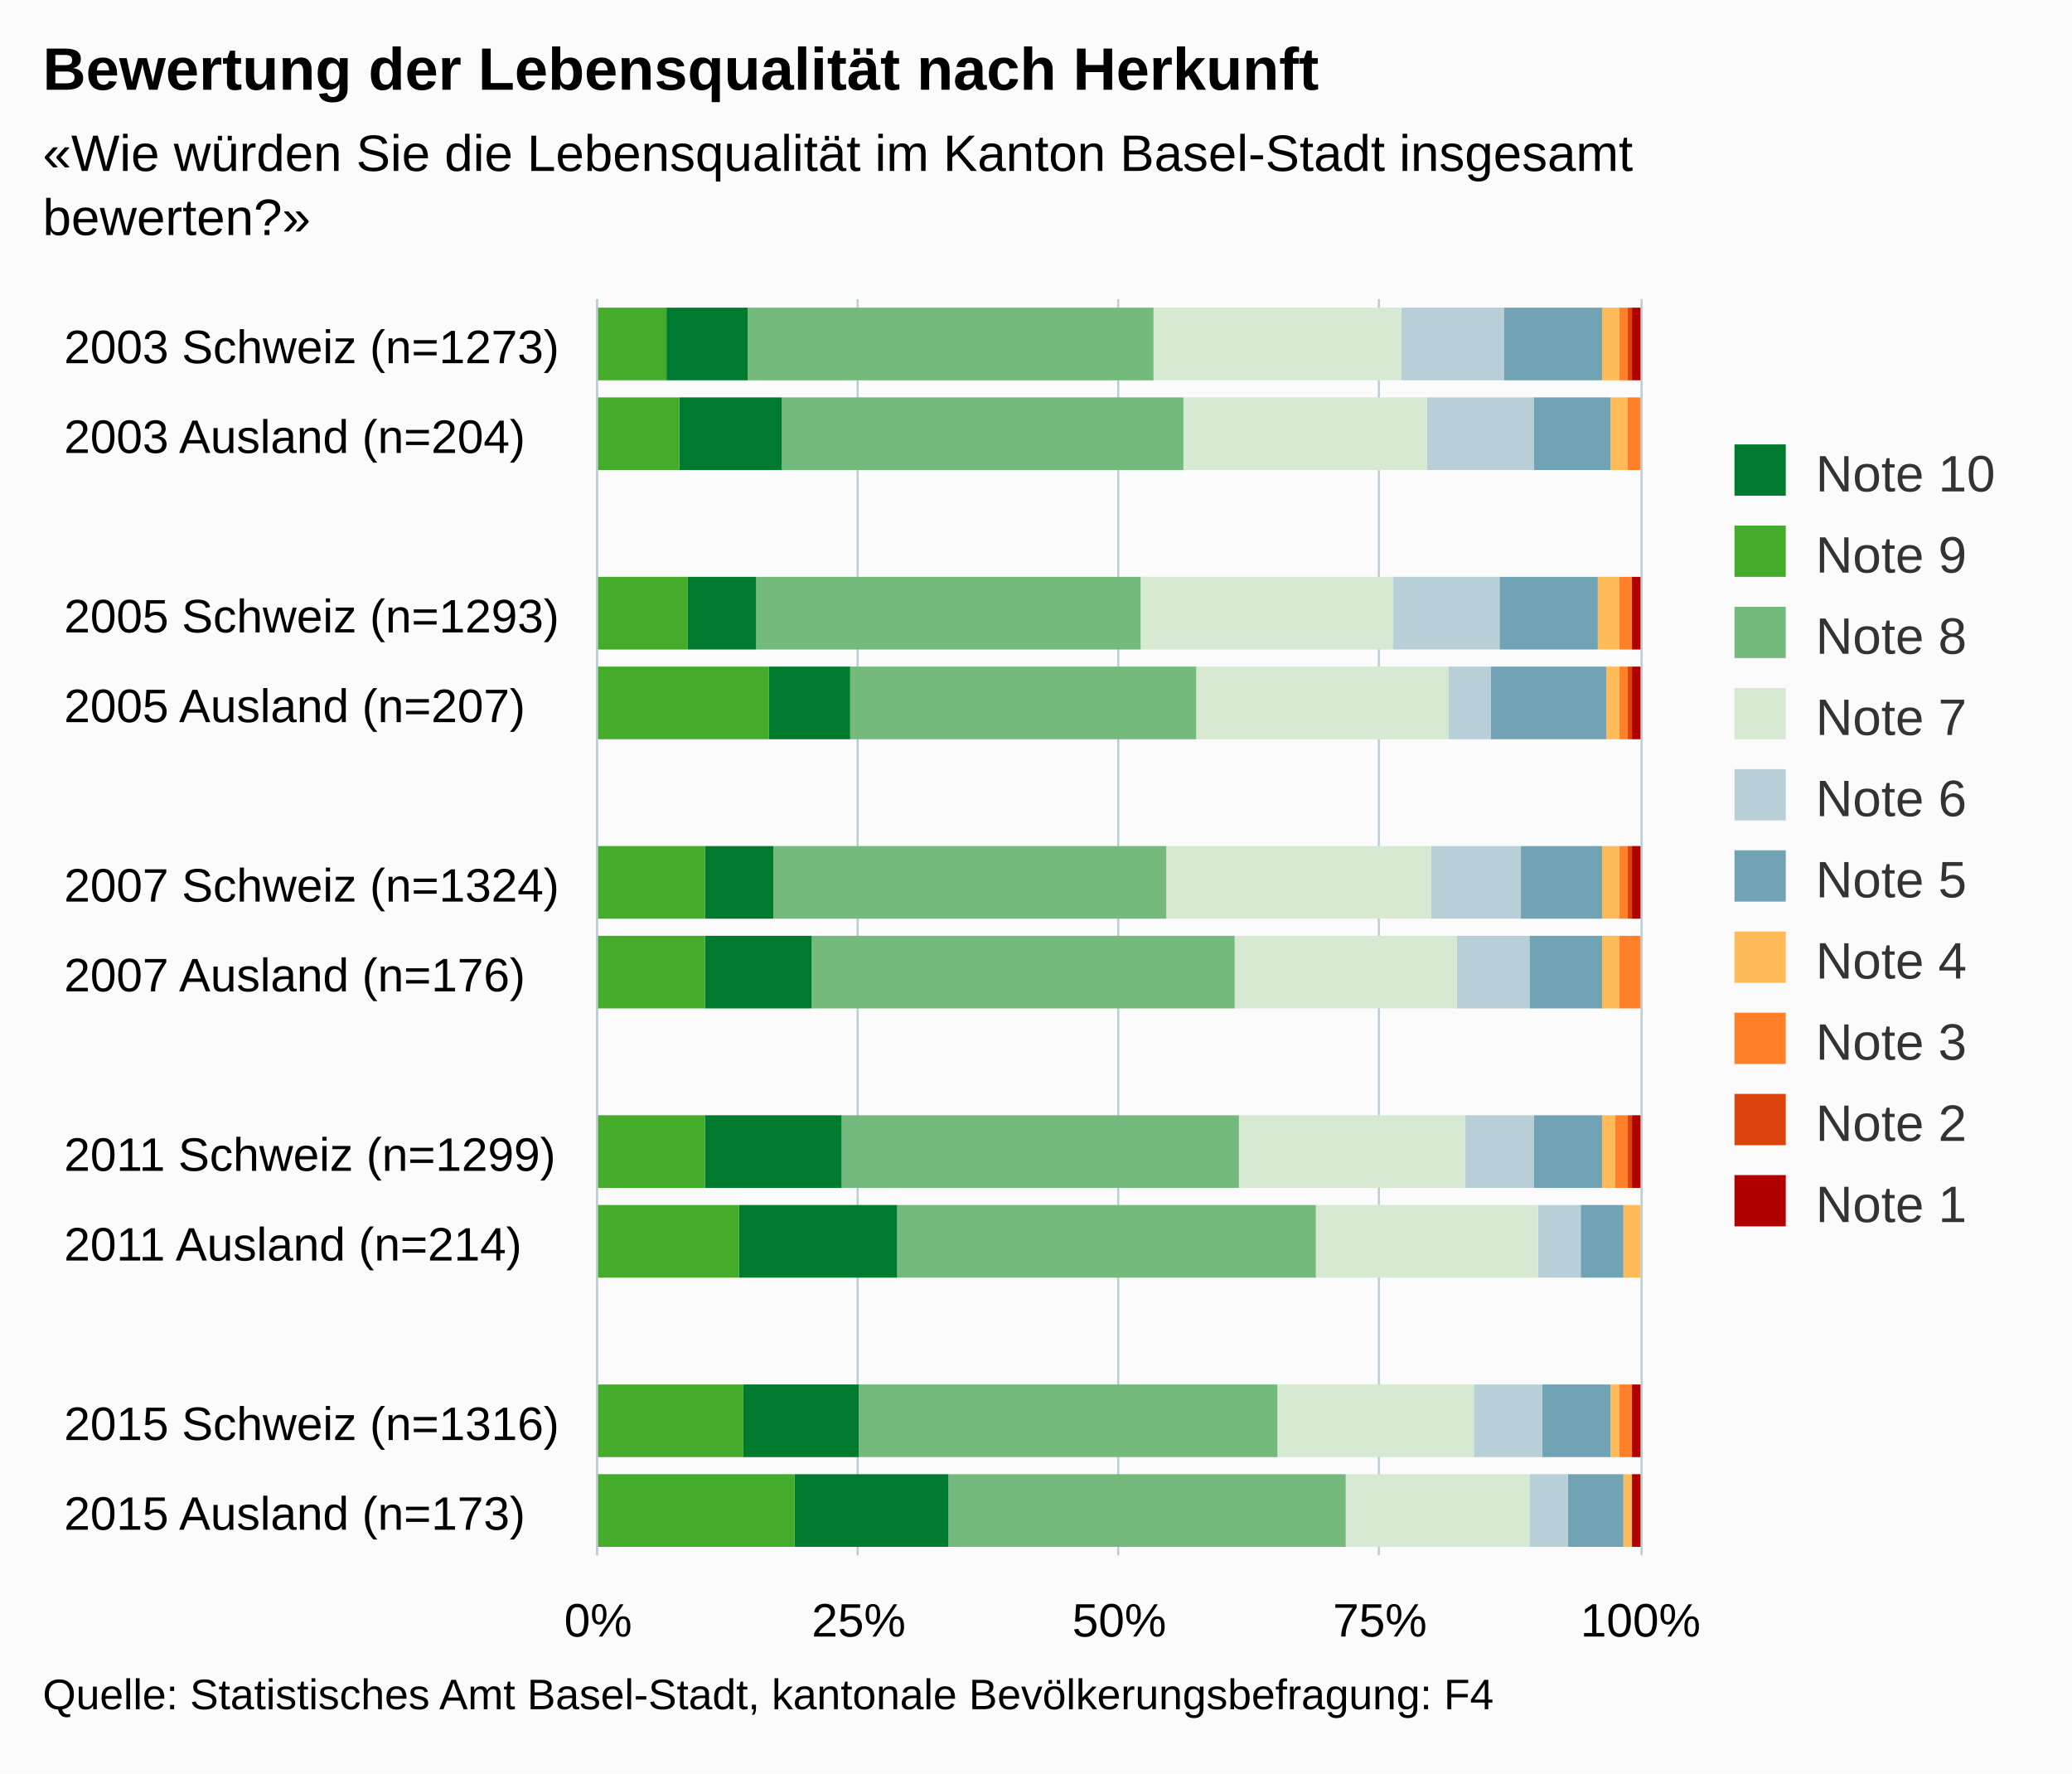
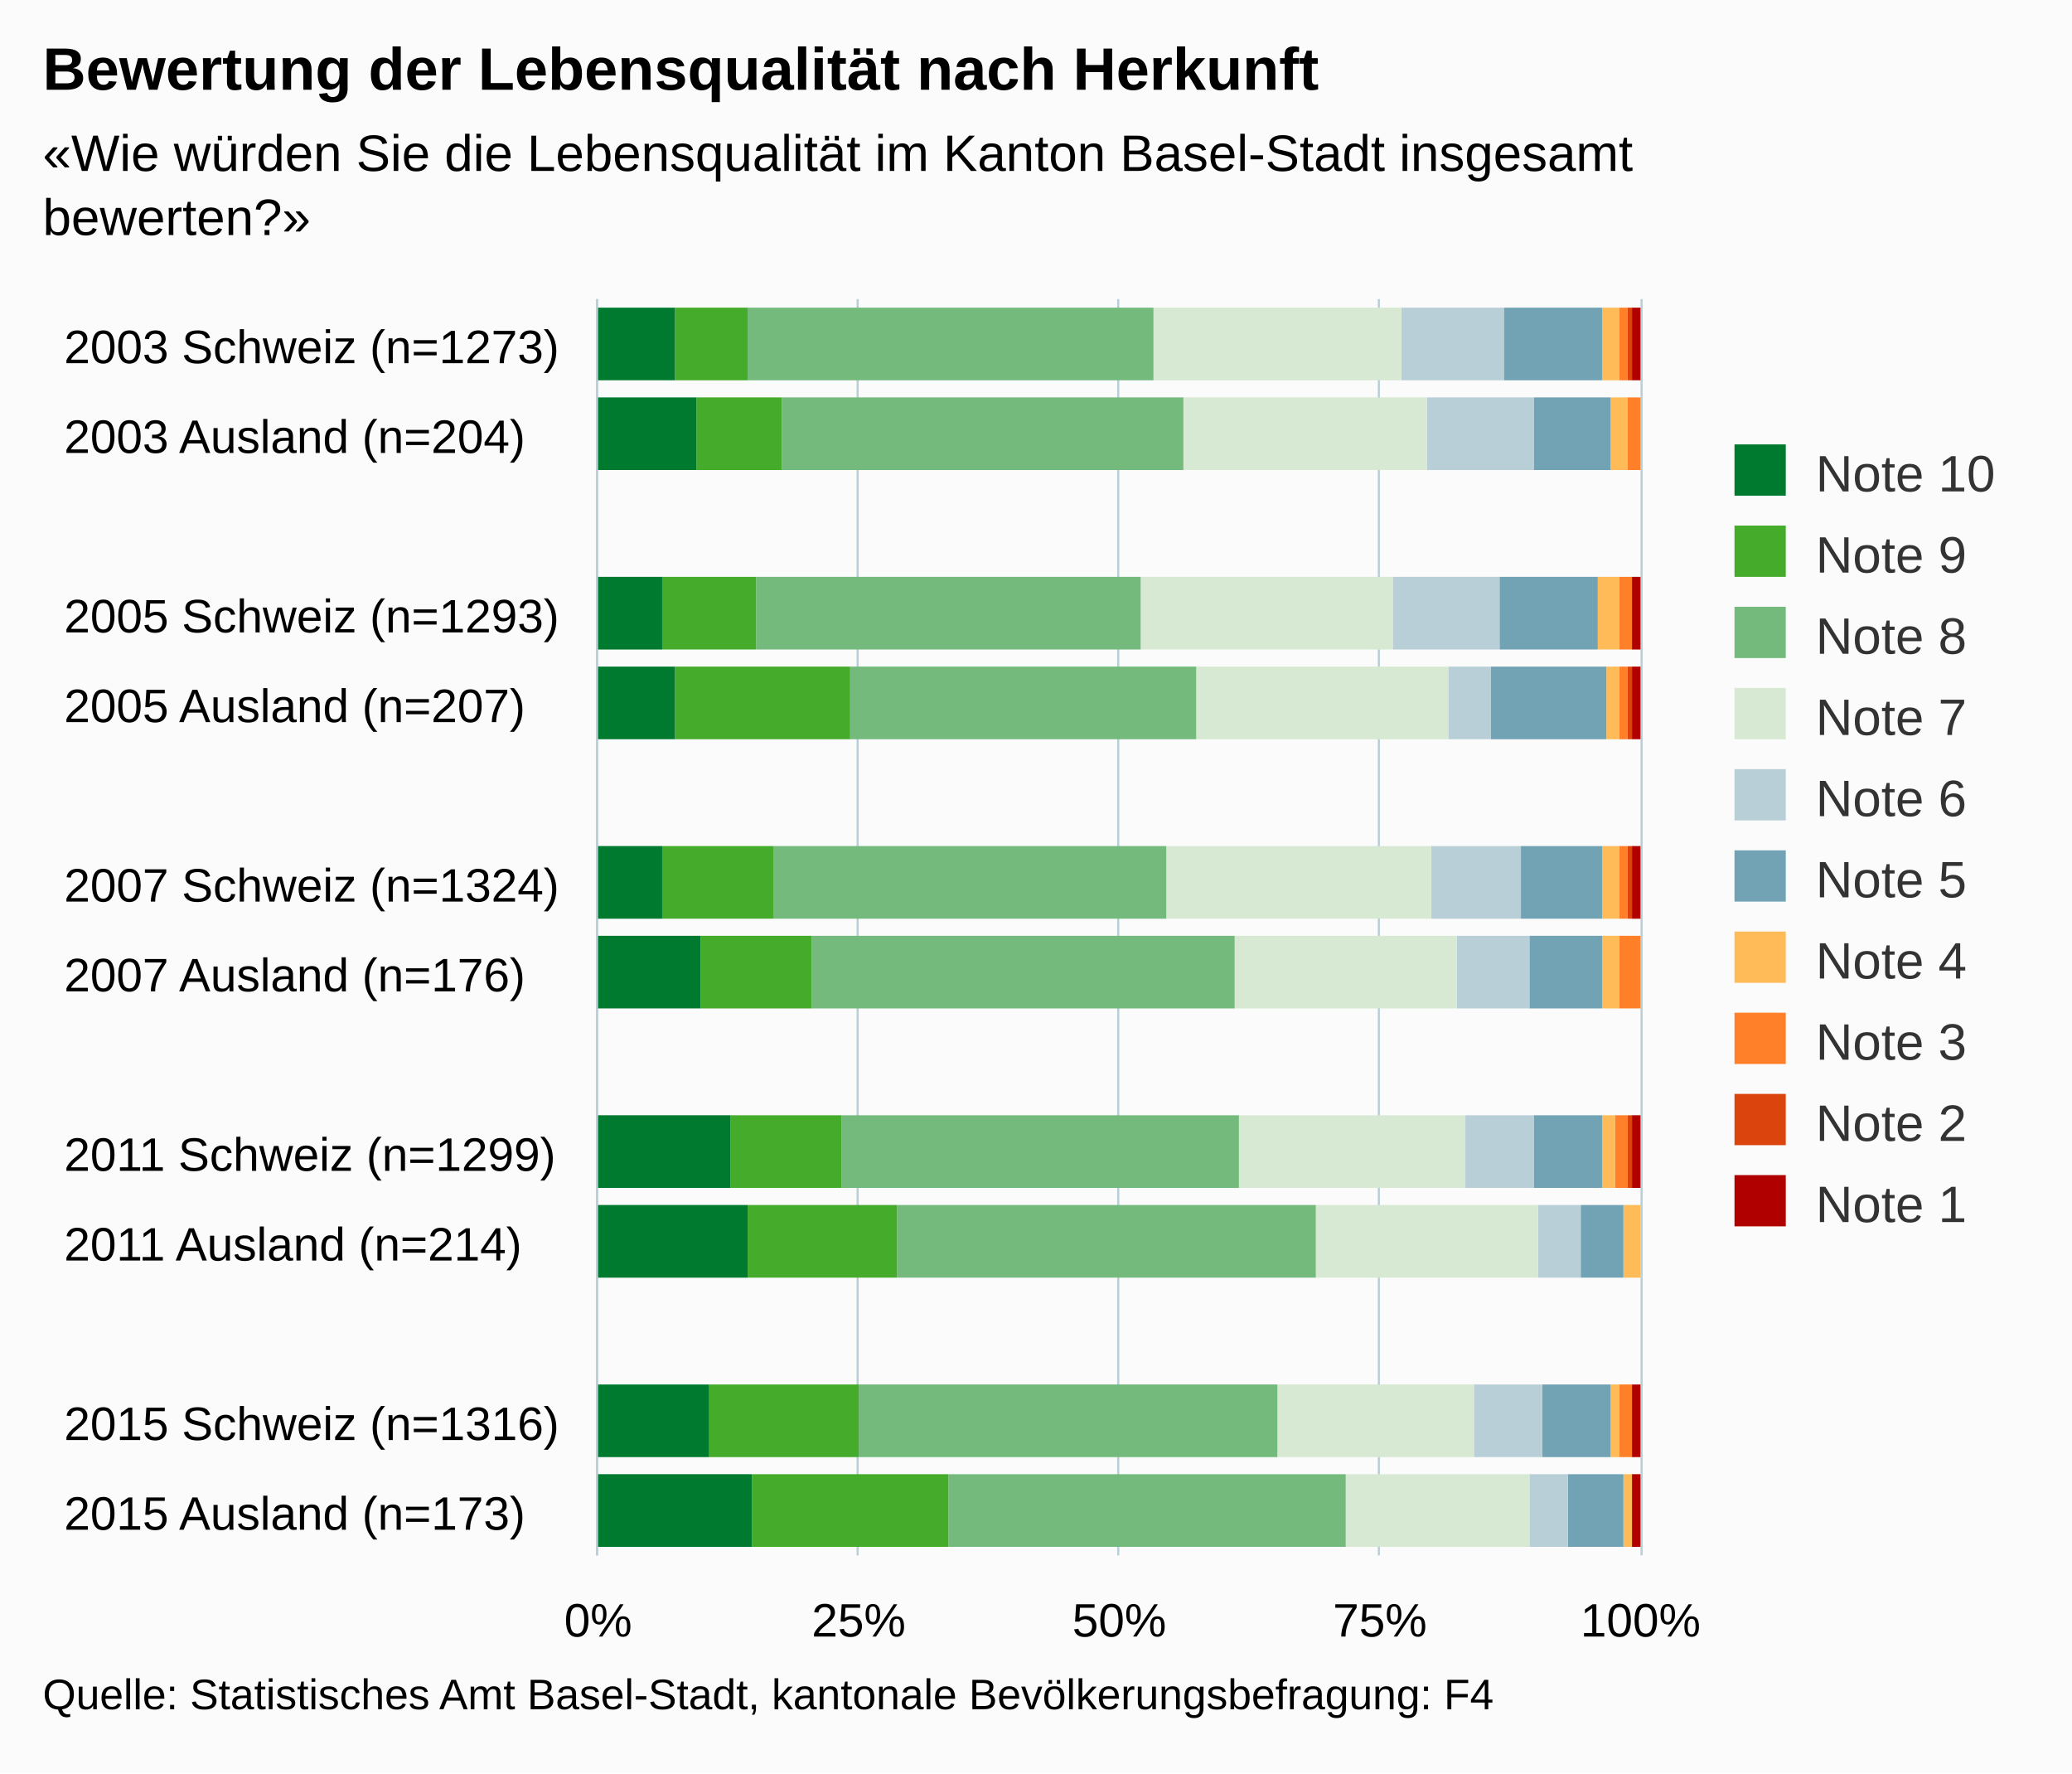
<svg xmlns="http://www.w3.org/2000/svg" version="1.1" class="highcharts-root" style="font-family:arial;font-size:12px;" viewBox="0 0 485 415">
  <defs>
    <clipPath>
      <rect x="0" y="0" width="294" height="244" fill="none" />
    </clipPath>
    <clipPath id="a">
      <rect x="0" y="0" width="294" height="244" fill="none" />
    </clipPath>
  </defs>
  <rect fill="#fbfbfb" class="highcharts-background" x="0" y="0" width="485" height="415" rx="0" ry="0" />
  <rect fill="none" class="highcharts-plot-background" x="140" y="70" width="244" height="294" />
  <g class="highcharts-pane-group" />
  <g class="highcharts-grid highcharts-xaxis-grid ">
    <path fill="none" class="highcharts-grid-line" d="M 140 91.5 L 384 91.5" opacity="1" />
    <path fill="none" class="highcharts-grid-line" d="M 140 112.5 L 384 112.5" opacity="1" />
    <path fill="none" class="highcharts-grid-line" d="M 140 133.5 L 384 133.5" opacity="1" />
    <path fill="none" class="highcharts-grid-line" d="M 140 154.5 L 384 154.5" opacity="1" />
    <path fill="none" class="highcharts-grid-line" d="M 140 175.5 L 384 175.5" opacity="1" />
    <path fill="none" class="highcharts-grid-line" d="M 140 196.5 L 384 196.5" opacity="1" />
    <path fill="none" class="highcharts-grid-line" d="M 140 217.5 L 384 217.5" opacity="1" />
    <path fill="none" class="highcharts-grid-line" d="M 140 238.5 L 384 238.5" opacity="1" />
    <path fill="none" class="highcharts-grid-line" d="M 140 259.5 L 384 259.5" opacity="1" />
    <path fill="none" class="highcharts-grid-line" d="M 140 280.5 L 384 280.5" opacity="1" />
    <path fill="none" class="highcharts-grid-line" d="M 140 301.5 L 384 301.5" opacity="1" />
    <path fill="none" class="highcharts-grid-line" d="M 140 322.5 L 384 322.5" opacity="1" />
    <path fill="none" class="highcharts-grid-line" d="M 140 343.5 L 384 343.5" opacity="1" />
    <path fill="none" class="highcharts-grid-line" d="M 140 364.5 L 384 364.5" opacity="1" />
    <path fill="none" class="highcharts-grid-line" d="M 140 70.5 L 384 70.5" opacity="1" />
  </g>
  <g class="highcharts-grid highcharts-yaxis-grid ">
    <path fill="none" stroke="#B9CFD7" stroke-width="0.5" class="highcharts-grid-line" d="M 139.75 70 L 139.75 364" opacity="1" />
    <path fill="none" stroke="#B9CFD7" stroke-width="0.5" class="highcharts-grid-line" d="M 200.75 70 L 200.75 364" opacity="1" />
    <path fill="none" stroke="#B9CFD7" stroke-width="0.5" class="highcharts-grid-line" d="M 261.75 70 L 261.75 364" opacity="1" />
    <path fill="none" stroke="#B9CFD7" stroke-width="0.5" class="highcharts-grid-line" d="M 322.75 70 L 322.75 364" opacity="1" />
    <path fill="none" stroke="#B9CFD7" stroke-width="0.5" class="highcharts-grid-line" d="M 384.25 70 L 384.25 364" opacity="1" />
  </g>
  <rect fill="none" class="highcharts-plot-border" x="140" y="70" width="244" height="294" />
  <g class="highcharts-axis highcharts-xaxis ">
    <path fill="none" class="highcharts-axis-line" stroke="#B9CFD7" stroke-width="0.5" d="M 139.75 70 L 139.75 364" />
  </g>
  <g class="highcharts-axis highcharts-yaxis ">
    <path fill="none" class="highcharts-axis-line" d="M 140 364 L 384 364" />
  </g>
  <g class="highcharts-series-group">
    <g class="highcharts-series highcharts-series-0 highcharts-column-series highcharts-color-undefined " transform="translate(384,364) rotate(90) scale(-1,1) scale(1 1)" clip-path="url(#a)">
      <rect x="275" y="0" width="17" height="2" fill="#b00000" class="highcharts-point" />
      <rect x="254" y="1" width="17" height="0" fill="#b00000" class="highcharts-point" />
      <rect x="212" y="0" width="17" height="2" fill="#b00000" class="highcharts-point" />
      <rect x="191" y="0" width="17" height="2" fill="#b00000" class="highcharts-point" />
      <rect x="149" y="0" width="17" height="2" fill="#b00000" class="highcharts-point" />
      <rect x="128" y="1" width="17" height="0" fill="#b00000" class="highcharts-point" />
      <rect x="86" y="0" width="17" height="2" fill="#b00000" class="highcharts-point" />
      <rect x="65" y="1" width="17" height="0" fill="#b00000" class="highcharts-point" />
      <rect x="23" y="0" width="17" height="2" fill="#b00000" class="highcharts-point" />
      <rect x="2" y="0" width="17" height="2" fill="#b00000" class="highcharts-point" />
    </g>
    <g class="highcharts-markers highcharts-series-0 highcharts-column-series highcharts-color-undefined " transform="translate(384,364) rotate(90) scale(-1,1) scale(1 1)" clip-path="none" />
    <g class="highcharts-series highcharts-series-1 highcharts-column-series highcharts-color-undefined " transform="translate(384,364) rotate(90) scale(-1,1) scale(1 1)" clip-path="url(#a)">
      <rect x="275" y="2" width="17" height="1" fill="#dc440e" class="highcharts-point" />
      <rect x="254" y="1" width="17" height="0" fill="#dc440e" class="highcharts-point" />
      <rect x="212" y="2" width="17" height="0" fill="#dc440e" class="highcharts-point" />
      <rect x="191" y="2" width="17" height="1" fill="#dc440e" class="highcharts-point" />
      <rect x="149" y="2" width="17" height="1" fill="#dc440e" class="highcharts-point" />
      <rect x="128" y="1" width="17" height="0" fill="#dc440e" class="highcharts-point" />
      <rect x="86" y="2" width="17" height="1" fill="#dc440e" class="highcharts-point" />
      <rect x="65" y="1" width="17" height="0" fill="#dc440e" class="highcharts-point" />
      <rect x="23" y="2" width="17" height="0" fill="#dc440e" class="highcharts-point" />
      <rect x="2" y="2" width="17" height="0" fill="#dc440e" class="highcharts-point" />
    </g>
    <g class="highcharts-markers highcharts-series-1 highcharts-column-series highcharts-color-undefined " transform="translate(384,364) rotate(90) scale(-1,1) scale(1 1)" clip-path="none" />
    <g class="highcharts-series highcharts-series-2 highcharts-column-series highcharts-color-undefined " transform="translate(384,364) rotate(90) scale(-1,1) scale(1 1)" clip-path="url(#a)">
      <rect x="275" y="3" width="17" height="2" fill="#ff8028" class="highcharts-point" />
      <rect x="254" y="0" width="17" height="3" fill="#ff8028" class="highcharts-point" />
      <rect x="212" y="2" width="17" height="3" fill="#ff8028" class="highcharts-point" />
      <rect x="191" y="3" width="17" height="2" fill="#ff8028" class="highcharts-point" />
      <rect x="149" y="3" width="17" height="2" fill="#ff8028" class="highcharts-point" />
      <rect x="128" y="0" width="17" height="5" fill="#ff8028" class="highcharts-point" />
      <rect x="86" y="3" width="17" height="3" fill="#ff8028" class="highcharts-point" />
      <rect x="65" y="1" width="17" height="0" fill="#ff8028" class="highcharts-point" />
      <rect x="23" y="2" width="17" height="3" fill="#ff8028" class="highcharts-point" />
      <rect x="2" y="2" width="17" height="0" fill="#ff8028" class="highcharts-point" />
    </g>
    <g class="highcharts-markers highcharts-series-2 highcharts-column-series highcharts-color-undefined " transform="translate(384,364) rotate(90) scale(-1,1) scale(1 1)" clip-path="none" />
    <g class="highcharts-series highcharts-series-3 highcharts-column-series highcharts-color-undefined " transform="translate(384,364) rotate(90) scale(-1,1) scale(1 1)" clip-path="url(#a)">
      <rect x="275" y="5" width="17" height="4" fill="#ffbb58" class="highcharts-point" />
      <rect x="254" y="3" width="17" height="4" fill="#ffbb58" class="highcharts-point" />
      <rect x="212" y="5" width="17" height="5" fill="#ffbb58" class="highcharts-point" />
      <rect x="191" y="5" width="17" height="3" fill="#ffbb58" class="highcharts-point" />
      <rect x="149" y="5" width="17" height="4" fill="#ffbb58" class="highcharts-point" />
      <rect x="128" y="5" width="17" height="4" fill="#ffbb58" class="highcharts-point" />
      <rect x="86" y="6" width="17" height="3" fill="#ffbb58" class="highcharts-point" />
      <rect x="65" y="0" width="17" height="4" fill="#ffbb58" class="highcharts-point" />
      <rect x="23" y="5" width="17" height="2" fill="#ffbb58" class="highcharts-point" />
      <rect x="2" y="2" width="17" height="2" fill="#ffbb58" class="highcharts-point" />
    </g>
    <g class="highcharts-markers highcharts-series-3 highcharts-column-series highcharts-color-undefined " transform="translate(384,364) rotate(90) scale(-1,1) scale(1 1)" clip-path="none" />
    <g class="highcharts-series highcharts-series-4 highcharts-column-series highcharts-color-undefined " transform="translate(384,364) rotate(90) scale(-1,1) scale(1 1)" clip-path="url(#a)">
      <rect x="275" y="9" width="17" height="23" fill="#71a3b5" class="highcharts-point" />
      <rect x="254" y="7" width="17" height="18" fill="#71a3b5" class="highcharts-point" />
      <rect x="212" y="10" width="17" height="23" fill="#71a3b5" class="highcharts-point" />
      <rect x="191" y="8" width="17" height="27" fill="#71a3b5" class="highcharts-point" />
      <rect x="149" y="9" width="17" height="19" fill="#71a3b5" class="highcharts-point" />
      <rect x="128" y="9" width="17" height="17" fill="#71a3b5" class="highcharts-point" />
      <rect x="86" y="9" width="17" height="16" fill="#71a3b5" class="highcharts-point" />
      <rect x="65" y="4" width="17" height="10" fill="#71a3b5" class="highcharts-point" />
      <rect x="23" y="7" width="17" height="16" fill="#71a3b5" class="highcharts-point" />
      <rect x="2" y="4" width="17" height="13" fill="#71a3b5" class="highcharts-point" />
    </g>
    <g class="highcharts-markers highcharts-series-4 highcharts-column-series highcharts-color-undefined " transform="translate(384,364) rotate(90) scale(-1,1) scale(1 1)" clip-path="none" />
    <g class="highcharts-series highcharts-series-5 highcharts-column-series highcharts-color-undefined " transform="translate(384,364) rotate(90) scale(-1,1) scale(1 1)" clip-path="url(#a)">
      <rect x="275" y="32" width="17" height="24" fill="#b9cfd7" class="highcharts-point" />
      <rect x="254" y="25" width="17" height="25" fill="#b9cfd7" class="highcharts-point" />
      <rect x="212" y="33" width="17" height="25" fill="#b9cfd7" class="highcharts-point" />
      <rect x="191" y="35" width="17" height="10" fill="#b9cfd7" class="highcharts-point" />
      <rect x="149" y="28" width="17" height="21" fill="#b9cfd7" class="highcharts-point" />
      <rect x="128" y="26" width="17" height="17" fill="#b9cfd7" class="highcharts-point" />
      <rect x="86" y="25" width="17" height="16" fill="#b9cfd7" class="highcharts-point" />
      <rect x="65" y="14" width="17" height="10" fill="#b9cfd7" class="highcharts-point" />
      <rect x="23" y="23" width="17" height="16" fill="#b9cfd7" class="highcharts-point" />
      <rect x="2" y="17" width="17" height="9" fill="#b9cfd7" class="highcharts-point" />
    </g>
    <g class="highcharts-markers highcharts-series-5 highcharts-column-series highcharts-color-undefined " transform="translate(384,364) rotate(90) scale(-1,1) scale(1 1)" clip-path="none" />
    <g class="highcharts-series highcharts-series-6 highcharts-column-series highcharts-color-undefined " transform="translate(384,364) rotate(90) scale(-1,1) scale(1 1)" clip-path="url(#a)">
      <rect x="275" y="56" width="17" height="58" fill="#d7e9d2" class="highcharts-point" />
      <rect x="254" y="50" width="17" height="57" fill="#d7e9d2" class="highcharts-point" />
      <rect x="212" y="58" width="17" height="59" fill="#d7e9d2" class="highcharts-point" />
      <rect x="191" y="45" width="17" height="59" fill="#d7e9d2" class="highcharts-point" />
      <rect x="149" y="49" width="17" height="62" fill="#d7e9d2" class="highcharts-point" />
      <rect x="128" y="43" width="17" height="52" fill="#d7e9d2" class="highcharts-point" />
      <rect x="86" y="41" width="17" height="53" fill="#d7e9d2" class="highcharts-point" />
      <rect x="65" y="24" width="17" height="52" fill="#d7e9d2" class="highcharts-point" />
      <rect x="23" y="39" width="17" height="46" fill="#d7e9d2" class="highcharts-point" />
      <rect x="2" y="26" width="17" height="43" fill="#d7e9d2" class="highcharts-point" />
    </g>
    <g class="highcharts-markers highcharts-series-6 highcharts-column-series highcharts-color-undefined " transform="translate(384,364) rotate(90) scale(-1,1) scale(1 1)" clip-path="none" />
    <g class="highcharts-series highcharts-series-7 highcharts-column-series highcharts-color-undefined " transform="translate(384,364) rotate(90) scale(-1,1) scale(1 1)" clip-path="url(#a)">
      <rect x="275" y="114" width="17" height="95" fill="#73ba7c" class="highcharts-point" />
      <rect x="254" y="107" width="17" height="94" fill="#73ba7c" class="highcharts-point" />
      <rect x="212" y="117" width="17" height="90" fill="#73ba7c" class="highcharts-point" />
      <rect x="191" y="104" width="17" height="81" fill="#73ba7c" class="highcharts-point" />
      <rect x="149" y="111" width="17" height="92" fill="#73ba7c" class="highcharts-point" />
      <rect x="128" y="95" width="17" height="99" fill="#73ba7c" class="highcharts-point" />
      <rect x="86" y="94" width="17" height="93" fill="#73ba7c" class="highcharts-point" />
      <rect x="65" y="76" width="17" height="98" fill="#73ba7c" class="highcharts-point" />
      <rect x="23" y="85" width="17" height="98" fill="#73ba7c" class="highcharts-point" />
      <rect x="2" y="69" width="17" height="93" fill="#73ba7c" class="highcharts-point" />
    </g>
    <g class="highcharts-markers highcharts-series-7 highcharts-column-series highcharts-color-undefined " transform="translate(384,364) rotate(90) scale(-1,1) scale(1 1)" clip-path="none" />
    <g class="highcharts-series highcharts-series-8 highcharts-column-series highcharts-color-undefined " transform="translate(384,364) rotate(90) scale(-1,1) scale(1 1)" clip-path="url(#a)">
-       <rect x="275" y="209" width="17" height="19" fill="#007a2f" class="highcharts-point" />
-       <rect x="254" y="201" width="17" height="24" fill="#007a2f" class="highcharts-point" />
-       <rect x="212" y="207" width="17" height="16" fill="#007a2f" class="highcharts-point" />
-       <rect x="191" y="185" width="17" height="19" fill="#007a2f" class="highcharts-point" />
-       <rect x="149" y="203" width="17" height="16" fill="#007a2f" class="highcharts-point" />
-       <rect x="128" y="194" width="17" height="25" fill="#007a2f" class="highcharts-point" />
-       <rect x="86" y="187" width="17" height="32" fill="#007a2f" class="highcharts-point" />
-       <rect x="65" y="174" width="17" height="37" fill="#007a2f" class="highcharts-point" />
-       <rect x="23" y="183" width="17" height="27" fill="#007a2f" class="highcharts-point" />
-       <rect x="2" y="162" width="17" height="36" fill="#007a2f" class="highcharts-point" />
+       <rect x="275" y="209" width="17" height="17" fill="#44ab2b" class="highcharts-point" />
+       <rect x="254" y="201" width="17" height="20" fill="#44ab2b" class="highcharts-point" />
+       <rect x="212" y="207" width="17" height="22" fill="#44ab2b" class="highcharts-point" />
+       <rect x="191" y="185" width="17" height="41" fill="#44ab2b" class="highcharts-point" />
+       <rect x="149" y="203" width="17" height="26" fill="#44ab2b" class="highcharts-point" />
+       <rect x="128" y="194" width="17" height="26" fill="#44ab2b" class="highcharts-point" />
+       <rect x="86" y="187" width="17" height="26" fill="#44ab2b" class="highcharts-point" />
+       <rect x="65" y="174" width="17" height="35" fill="#44ab2b" class="highcharts-point" />
+       <rect x="23" y="183" width="17" height="35" fill="#44ab2b" class="highcharts-point" />
+       <rect x="2" y="162" width="17" height="46" fill="#44ab2b" class="highcharts-point" />
    </g>
    <g class="highcharts-markers highcharts-series-8 highcharts-column-series highcharts-color-undefined " transform="translate(384,364) rotate(90) scale(-1,1) scale(1 1)" clip-path="none" />
    <g class="highcharts-series highcharts-series-9 highcharts-column-series highcharts-color-undefined " transform="translate(384,364) rotate(90) scale(-1,1) scale(1 1)" clip-path="url(#a)">
-       <rect x="275" y="228" width="17" height="17" fill="#44ab2b" class="highcharts-point" />
-       <rect x="254" y="225" width="17" height="20" fill="#44ab2b" class="highcharts-point" />
-       <rect x="212" y="223" width="17" height="22" fill="#44ab2b" class="highcharts-point" />
-       <rect x="191" y="204" width="17" height="41" fill="#44ab2b" class="highcharts-point" />
-       <rect x="149" y="219" width="17" height="26" fill="#44ab2b" class="highcharts-point" />
-       <rect x="128" y="219" width="17" height="26" fill="#44ab2b" class="highcharts-point" />
-       <rect x="86" y="219" width="17" height="26" fill="#44ab2b" class="highcharts-point" />
-       <rect x="65" y="211" width="17" height="34" fill="#44ab2b" class="highcharts-point" />
-       <rect x="23" y="210" width="17" height="35" fill="#44ab2b" class="highcharts-point" />
-       <rect x="2" y="198" width="17" height="47" fill="#44ab2b" class="highcharts-point" />
+       <rect x="275" y="226" width="17" height="19" fill="#007a2f" class="highcharts-point" />
+       <rect x="254" y="221" width="17" height="24" fill="#007a2f" class="highcharts-point" />
+       <rect x="212" y="229" width="17" height="16" fill="#007a2f" class="highcharts-point" />
+       <rect x="191" y="226" width="17" height="19" fill="#007a2f" class="highcharts-point" />
+       <rect x="149" y="229" width="17" height="16" fill="#007a2f" class="highcharts-point" />
+       <rect x="128" y="220" width="17" height="25" fill="#007a2f" class="highcharts-point" />
+       <rect x="86" y="213" width="17" height="32" fill="#007a2f" class="highcharts-point" />
+       <rect x="65" y="209" width="17" height="36" fill="#007a2f" class="highcharts-point" />
+       <rect x="23" y="218" width="17" height="27" fill="#007a2f" class="highcharts-point" />
+       <rect x="2" y="208" width="17" height="37" fill="#007a2f" class="highcharts-point" />
    </g>
    <g class="highcharts-markers highcharts-series-9 highcharts-column-series highcharts-color-undefined " transform="translate(384,364) rotate(90) scale(-1,1) scale(1 1)" clip-path="none" />
  </g>
  <text x="10" text-anchor="start" class="highcharts-title" style="color:#000000;font-size:14px;font-weight:bold;fill:#000000;" y="21">
    <tspan>Bewertung der Lebensqualität nach Herkunft</tspan>
  </text>
  <text x="10" text-anchor="start" class="highcharts-subtitle" style="color:#000000;font-size:12px;fill:#000000;" y="40">
    <tspan>«Wie würden Sie die Lebensqualität im Kanton Basel-Stadt insgesamt</tspan>
    <tspan dy="15" x="10">bewerten?»</tspan>
  </text>
  <g class="highcharts-legend" transform="translate(396,97)">
    <rect fill="none" class="highcharts-legend-box" rx="0" ry="0" x="0" y="0" width="79" height="201" visibility="visible" />
    <g>
      <g>
-         <g class="highcharts-legend-item highcharts-column-series highcharts-color-undefined highcharts-series-8" transform="translate(8,3)">
+         <g class="highcharts-legend-item highcharts-column-series highcharts-color-undefined highcharts-series-9" transform="translate(8,3)">
          <text x="21" style="color:#333333;font-size:12px;font-weight:normal;cursor:pointer;fill:#333333;" text-anchor="start" y="15">
            <tspan>Note 10</tspan>
          </text>
          <rect x="2" y="4" width="12" height="12" fill="#007a2f" class="highcharts-point" />
        </g>
-         <g class="highcharts-legend-item highcharts-column-series highcharts-color-undefined highcharts-series-9" transform="translate(8,22)">
+         <g class="highcharts-legend-item highcharts-column-series highcharts-color-undefined highcharts-series-8" transform="translate(8,22)">
          <text x="21" y="15" style="color:#333333;font-size:12px;font-weight:normal;cursor:pointer;fill:#333333;" text-anchor="start">
            <tspan>Note 9</tspan>
          </text>
          <rect x="2" y="4" width="12" height="12" fill="#44ab2b" class="highcharts-point" />
        </g>
        <g class="highcharts-legend-item highcharts-column-series highcharts-color-undefined highcharts-series-7" transform="translate(8,41)">
          <text x="21" y="15" style="color:#333333;font-size:12px;font-weight:normal;cursor:pointer;fill:#333333;" text-anchor="start">
            <tspan>Note 8</tspan>
          </text>
          <rect x="2" y="4" width="12" height="12" fill="#73ba7c" class="highcharts-point" />
        </g>
        <g class="highcharts-legend-item highcharts-column-series highcharts-color-undefined highcharts-series-6" transform="translate(8,60)">
          <text x="21" y="15" style="color:#333333;font-size:12px;font-weight:normal;cursor:pointer;fill:#333333;" text-anchor="start">
            <tspan>Note 7</tspan>
          </text>
          <rect x="2" y="4" width="12" height="12" fill="#d7e9d2" class="highcharts-point" />
        </g>
        <g class="highcharts-legend-item highcharts-column-series highcharts-color-undefined highcharts-series-5" transform="translate(8,79)">
          <text x="21" y="15" style="color:#333333;font-size:12px;font-weight:normal;cursor:pointer;fill:#333333;" text-anchor="start">
            <tspan>Note 6</tspan>
          </text>
          <rect x="2" y="4" width="12" height="12" fill="#b9cfd7" class="highcharts-point" />
        </g>
        <g class="highcharts-legend-item highcharts-column-series highcharts-color-undefined highcharts-series-4" transform="translate(8,98)">
          <text x="21" y="15" style="color:#333333;font-size:12px;font-weight:normal;cursor:pointer;fill:#333333;" text-anchor="start">
            <tspan>Note 5</tspan>
          </text>
          <rect x="2" y="4" width="12" height="12" fill="#71a3b5" class="highcharts-point" />
        </g>
        <g class="highcharts-legend-item highcharts-column-series highcharts-color-undefined highcharts-series-3" transform="translate(8,117)">
          <text x="21" y="15" style="color:#333333;font-size:12px;font-weight:normal;cursor:pointer;fill:#333333;" text-anchor="start">
            <tspan>Note 4</tspan>
          </text>
          <rect x="2" y="4" width="12" height="12" fill="#ffbb58" class="highcharts-point" />
        </g>
        <g class="highcharts-legend-item highcharts-column-series highcharts-color-undefined highcharts-series-2" transform="translate(8,136)">
          <text x="21" y="15" style="color:#333333;font-size:12px;font-weight:normal;cursor:pointer;fill:#333333;" text-anchor="start">
            <tspan>Note 3</tspan>
          </text>
          <rect x="2" y="4" width="12" height="12" fill="#ff8028" class="highcharts-point" />
        </g>
        <g class="highcharts-legend-item highcharts-column-series highcharts-color-undefined highcharts-series-1" transform="translate(8,155)">
          <text x="21" y="15" style="color:#333333;font-size:12px;font-weight:normal;cursor:pointer;fill:#333333;" text-anchor="start">
            <tspan>Note 2</tspan>
          </text>
          <rect x="2" y="4" width="12" height="12" fill="#dc440e" class="highcharts-point" />
        </g>
        <g class="highcharts-legend-item highcharts-column-series highcharts-color-undefined highcharts-series-0" transform="translate(8,174)">
          <text x="21" y="15" style="color:#333333;font-size:12px;font-weight:normal;cursor:pointer;fill:#333333;" text-anchor="start">
            <tspan>Note 1</tspan>
          </text>
          <rect x="2" y="4" width="12" height="12" fill="#b00000" class="highcharts-point" />
        </g>
      </g>
    </g>
  </g>
  <g class="highcharts-axis-labels highcharts-xaxis-labels ">
    <text x="15" style="color:#000000;cursor:default;font-size:11px;fill:#000000;" text-anchor="start" transform="translate(0,0)" y="85" opacity="1">
      <tspan>2003 Schweiz (n=1273)</tspan>
    </text>
    <text x="15" style="color:#000000;cursor:default;font-size:11px;fill:#000000;" text-anchor="start" transform="translate(0,0)" y="106" opacity="1">
      <tspan>2003 Ausland (n=204)</tspan>
    </text>
    <text x="15" style="color:#000000;cursor:default;font-size:11px;fill:#000000;" text-anchor="start" transform="translate(0,0)" y="134" opacity="1" />
    <text x="15" style="color:#000000;cursor:default;font-size:11px;fill:#000000;" text-anchor="start" transform="translate(0,0)" y="148" opacity="1">
      <tspan>2005 Schweiz (n=1293)</tspan>
    </text>
    <text x="15" style="color:#000000;cursor:default;font-size:11px;fill:#000000;" text-anchor="start" transform="translate(0,0)" y="169" opacity="1">
      <tspan>2005 Ausland (n=207)</tspan>
    </text>
    <text x="15" style="color:#000000;cursor:default;font-size:11px;fill:#000000;" text-anchor="start" transform="translate(0,0)" y="197" opacity="1" />
    <text x="15" style="color:#000000;cursor:default;font-size:11px;fill:#000000;" text-anchor="start" transform="translate(0,0)" y="211" opacity="1">
      <tspan>2007 Schweiz (n=1324)</tspan>
    </text>
    <text x="15" style="color:#000000;cursor:default;font-size:11px;fill:#000000;" text-anchor="start" transform="translate(0,0)" y="232" opacity="1">
      <tspan>2007 Ausland (n=176)</tspan>
    </text>
    <text x="15" style="color:#000000;cursor:default;font-size:11px;fill:#000000;" text-anchor="start" transform="translate(0,0)" y="260" opacity="1" />
    <text x="15" style="color:#000000;cursor:default;font-size:11px;fill:#000000;" text-anchor="start" transform="translate(0,0)" y="274" opacity="1">
      <tspan>2011 Schweiz (n=1299)</tspan>
    </text>
    <text x="15" style="color:#000000;cursor:default;font-size:11px;fill:#000000;" text-anchor="start" transform="translate(0,0)" y="295" opacity="1">
      <tspan>2011 Ausland (n=214)</tspan>
    </text>
    <text x="15" style="color:#000000;cursor:default;font-size:11px;fill:#000000;" text-anchor="start" transform="translate(0,0)" y="323" opacity="1" />
    <text x="15" style="color:#000000;cursor:default;font-size:11px;fill:#000000;" text-anchor="start" transform="translate(0,0)" y="337" opacity="1">
      <tspan>2015 Schweiz (n=1316)</tspan>
    </text>
    <text x="15" style="color:#000000;cursor:default;font-size:11px;fill:#000000;" text-anchor="start" transform="translate(0,0)" y="358" opacity="1">
      <tspan>2015 Ausland (n=173)</tspan>
    </text>
  </g>
  <g class="highcharts-axis-labels highcharts-yaxis-labels ">
    <text x="140" style="color:#000000;cursor:default;font-size:11px;fill:#000000;" text-anchor="middle" transform="translate(0,0)" y="383" opacity="1">
      0%
    </text>
    <text x="201" style="color:#000000;cursor:default;font-size:11px;fill:#000000;" text-anchor="middle" transform="translate(0,0)" y="383" opacity="1">
      25%
    </text>
    <text x="262" style="color:#000000;cursor:default;font-size:11px;fill:#000000;" text-anchor="middle" transform="translate(0,0)" y="383" opacity="1">
      50%
    </text>
    <text x="323" style="color:#000000;cursor:default;font-size:11px;fill:#000000;" text-anchor="middle" transform="translate(0,0)" y="383" opacity="1">
      75%
    </text>
    <text x="384" style="color:#000000;cursor:default;font-size:11px;fill:#000000;" text-anchor="middle" transform="translate(0,0)" y="383" opacity="1">
      100%
    </text>
  </g>
  <text x="10" class="highcharts-credits" text-anchor="start" style="cursor:default;color:#000000;font-size:10px;fill:#000000;" y="400">
    <tspan>Quelle: Statistisches Amt Basel-Stadt, kantonale Bevölkerungsbefragung: F4</tspan>
  </text>
</svg>
